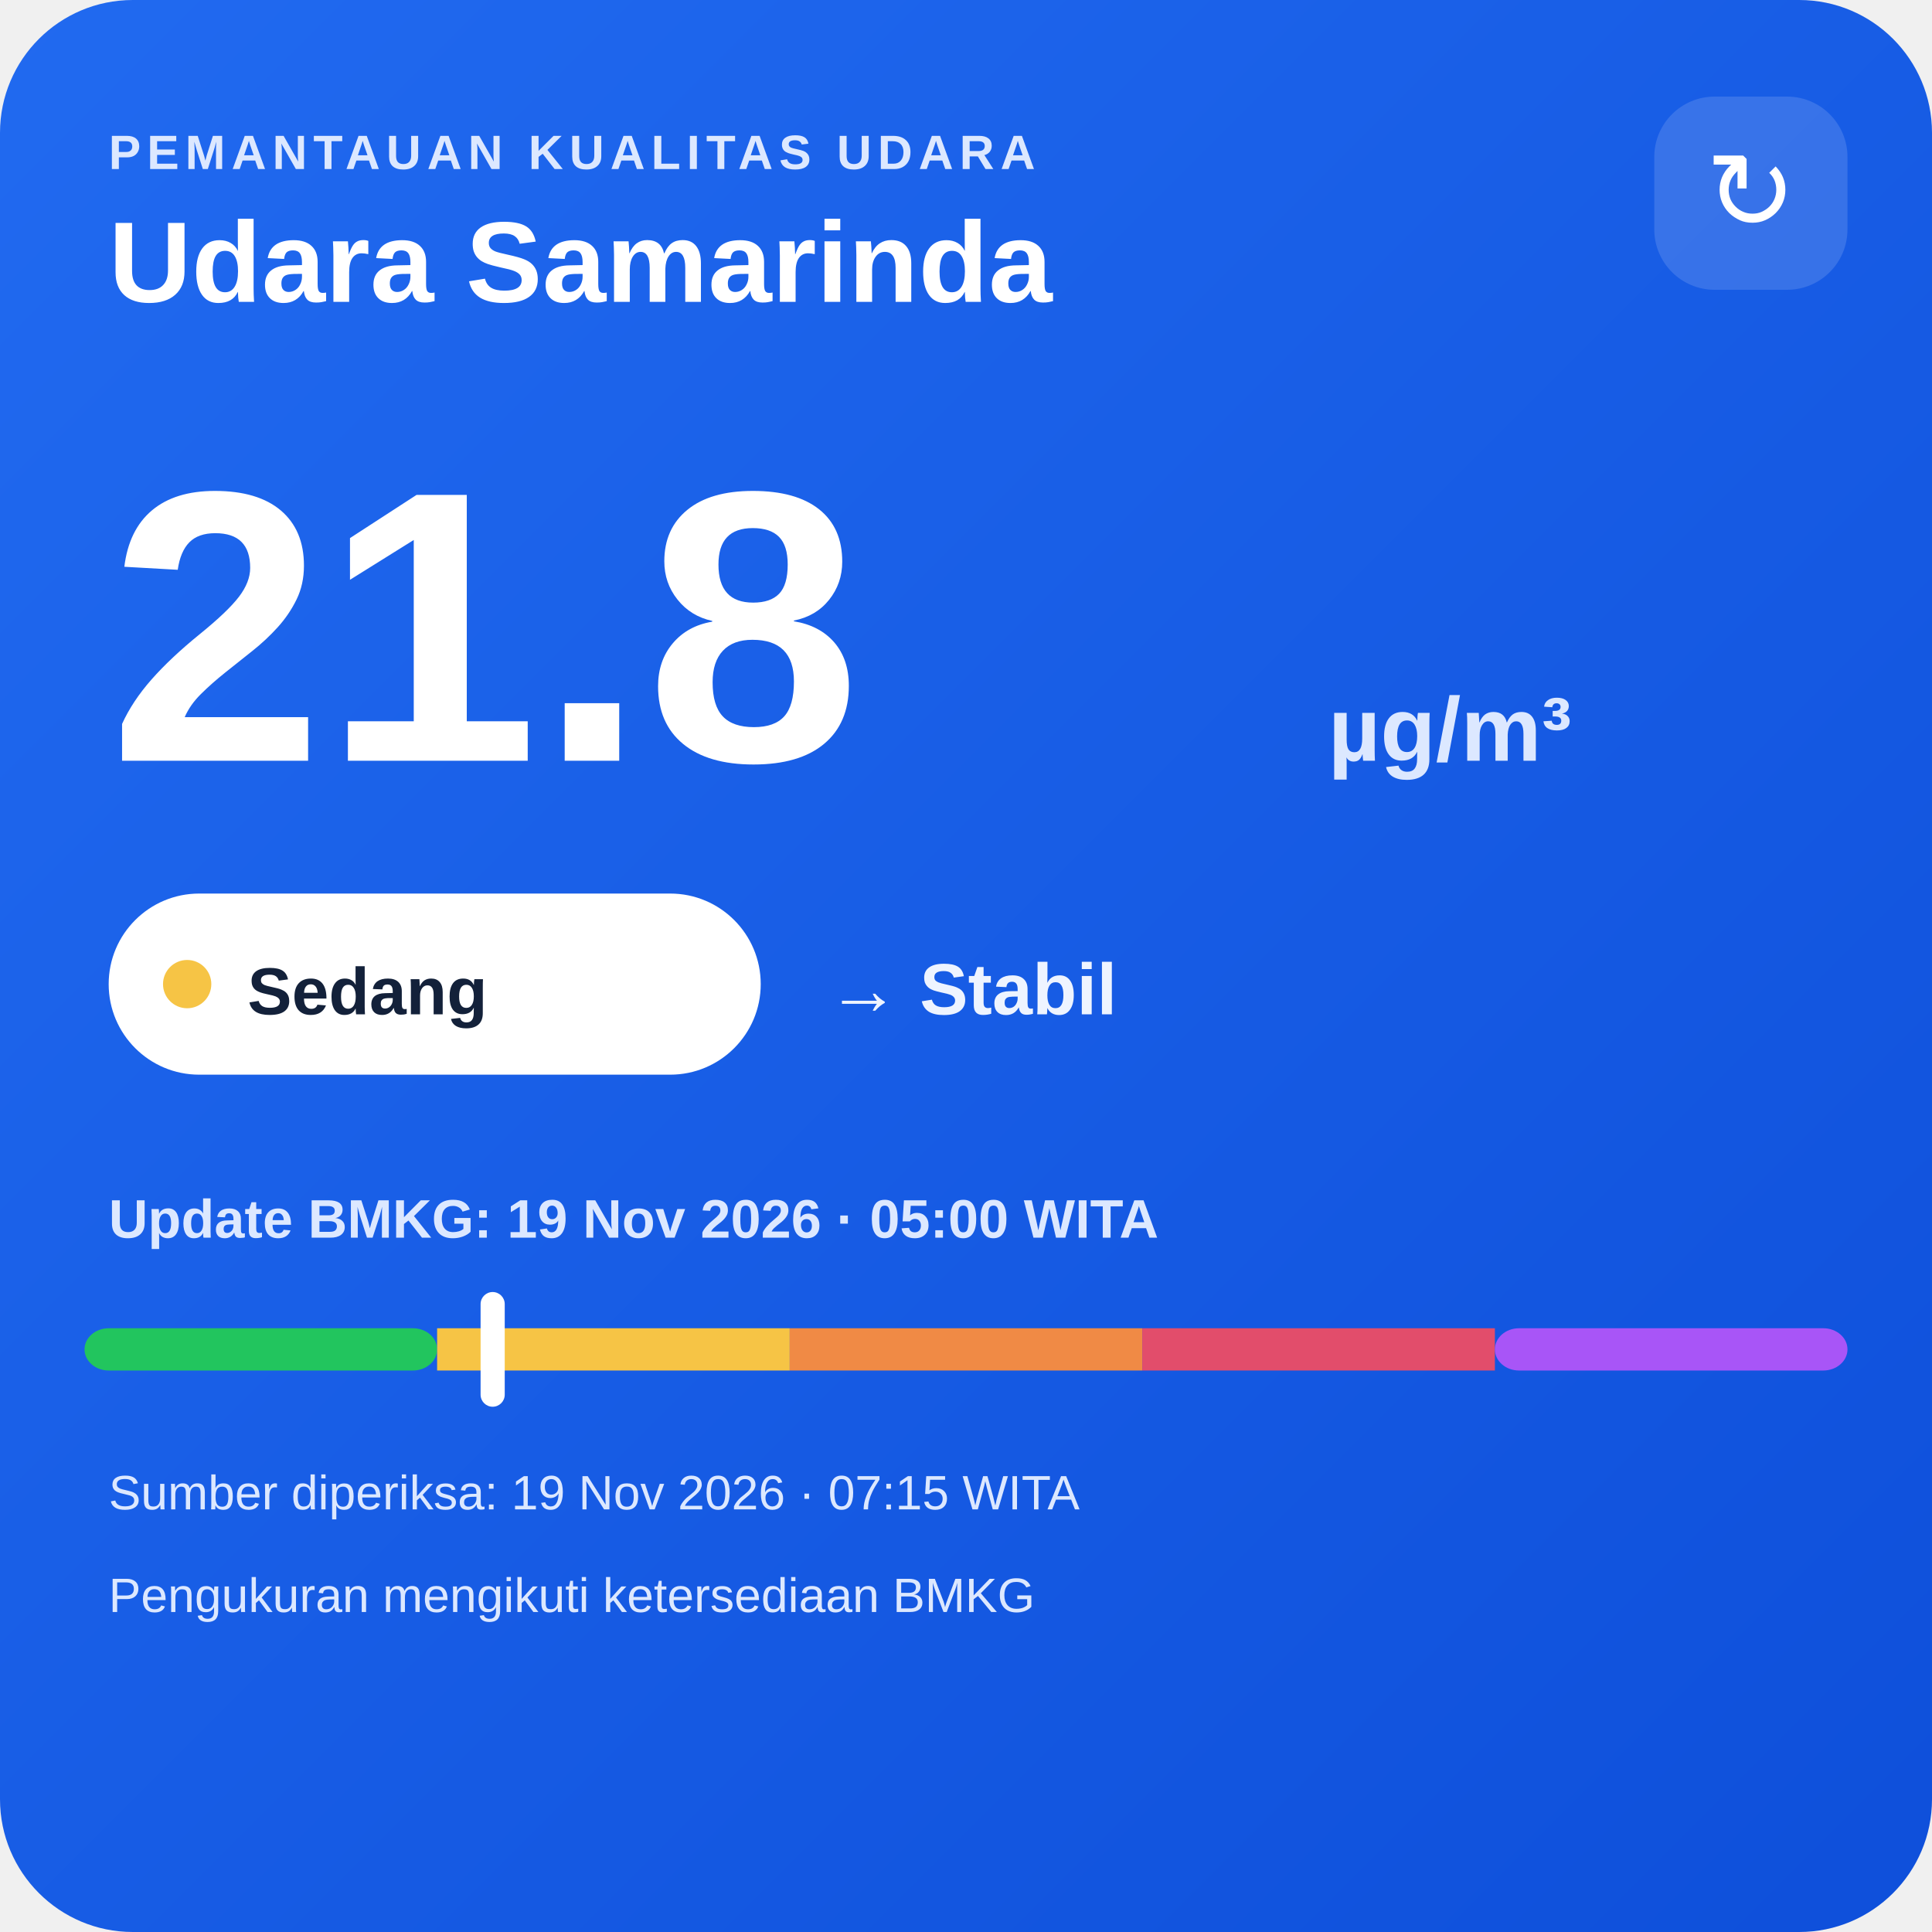
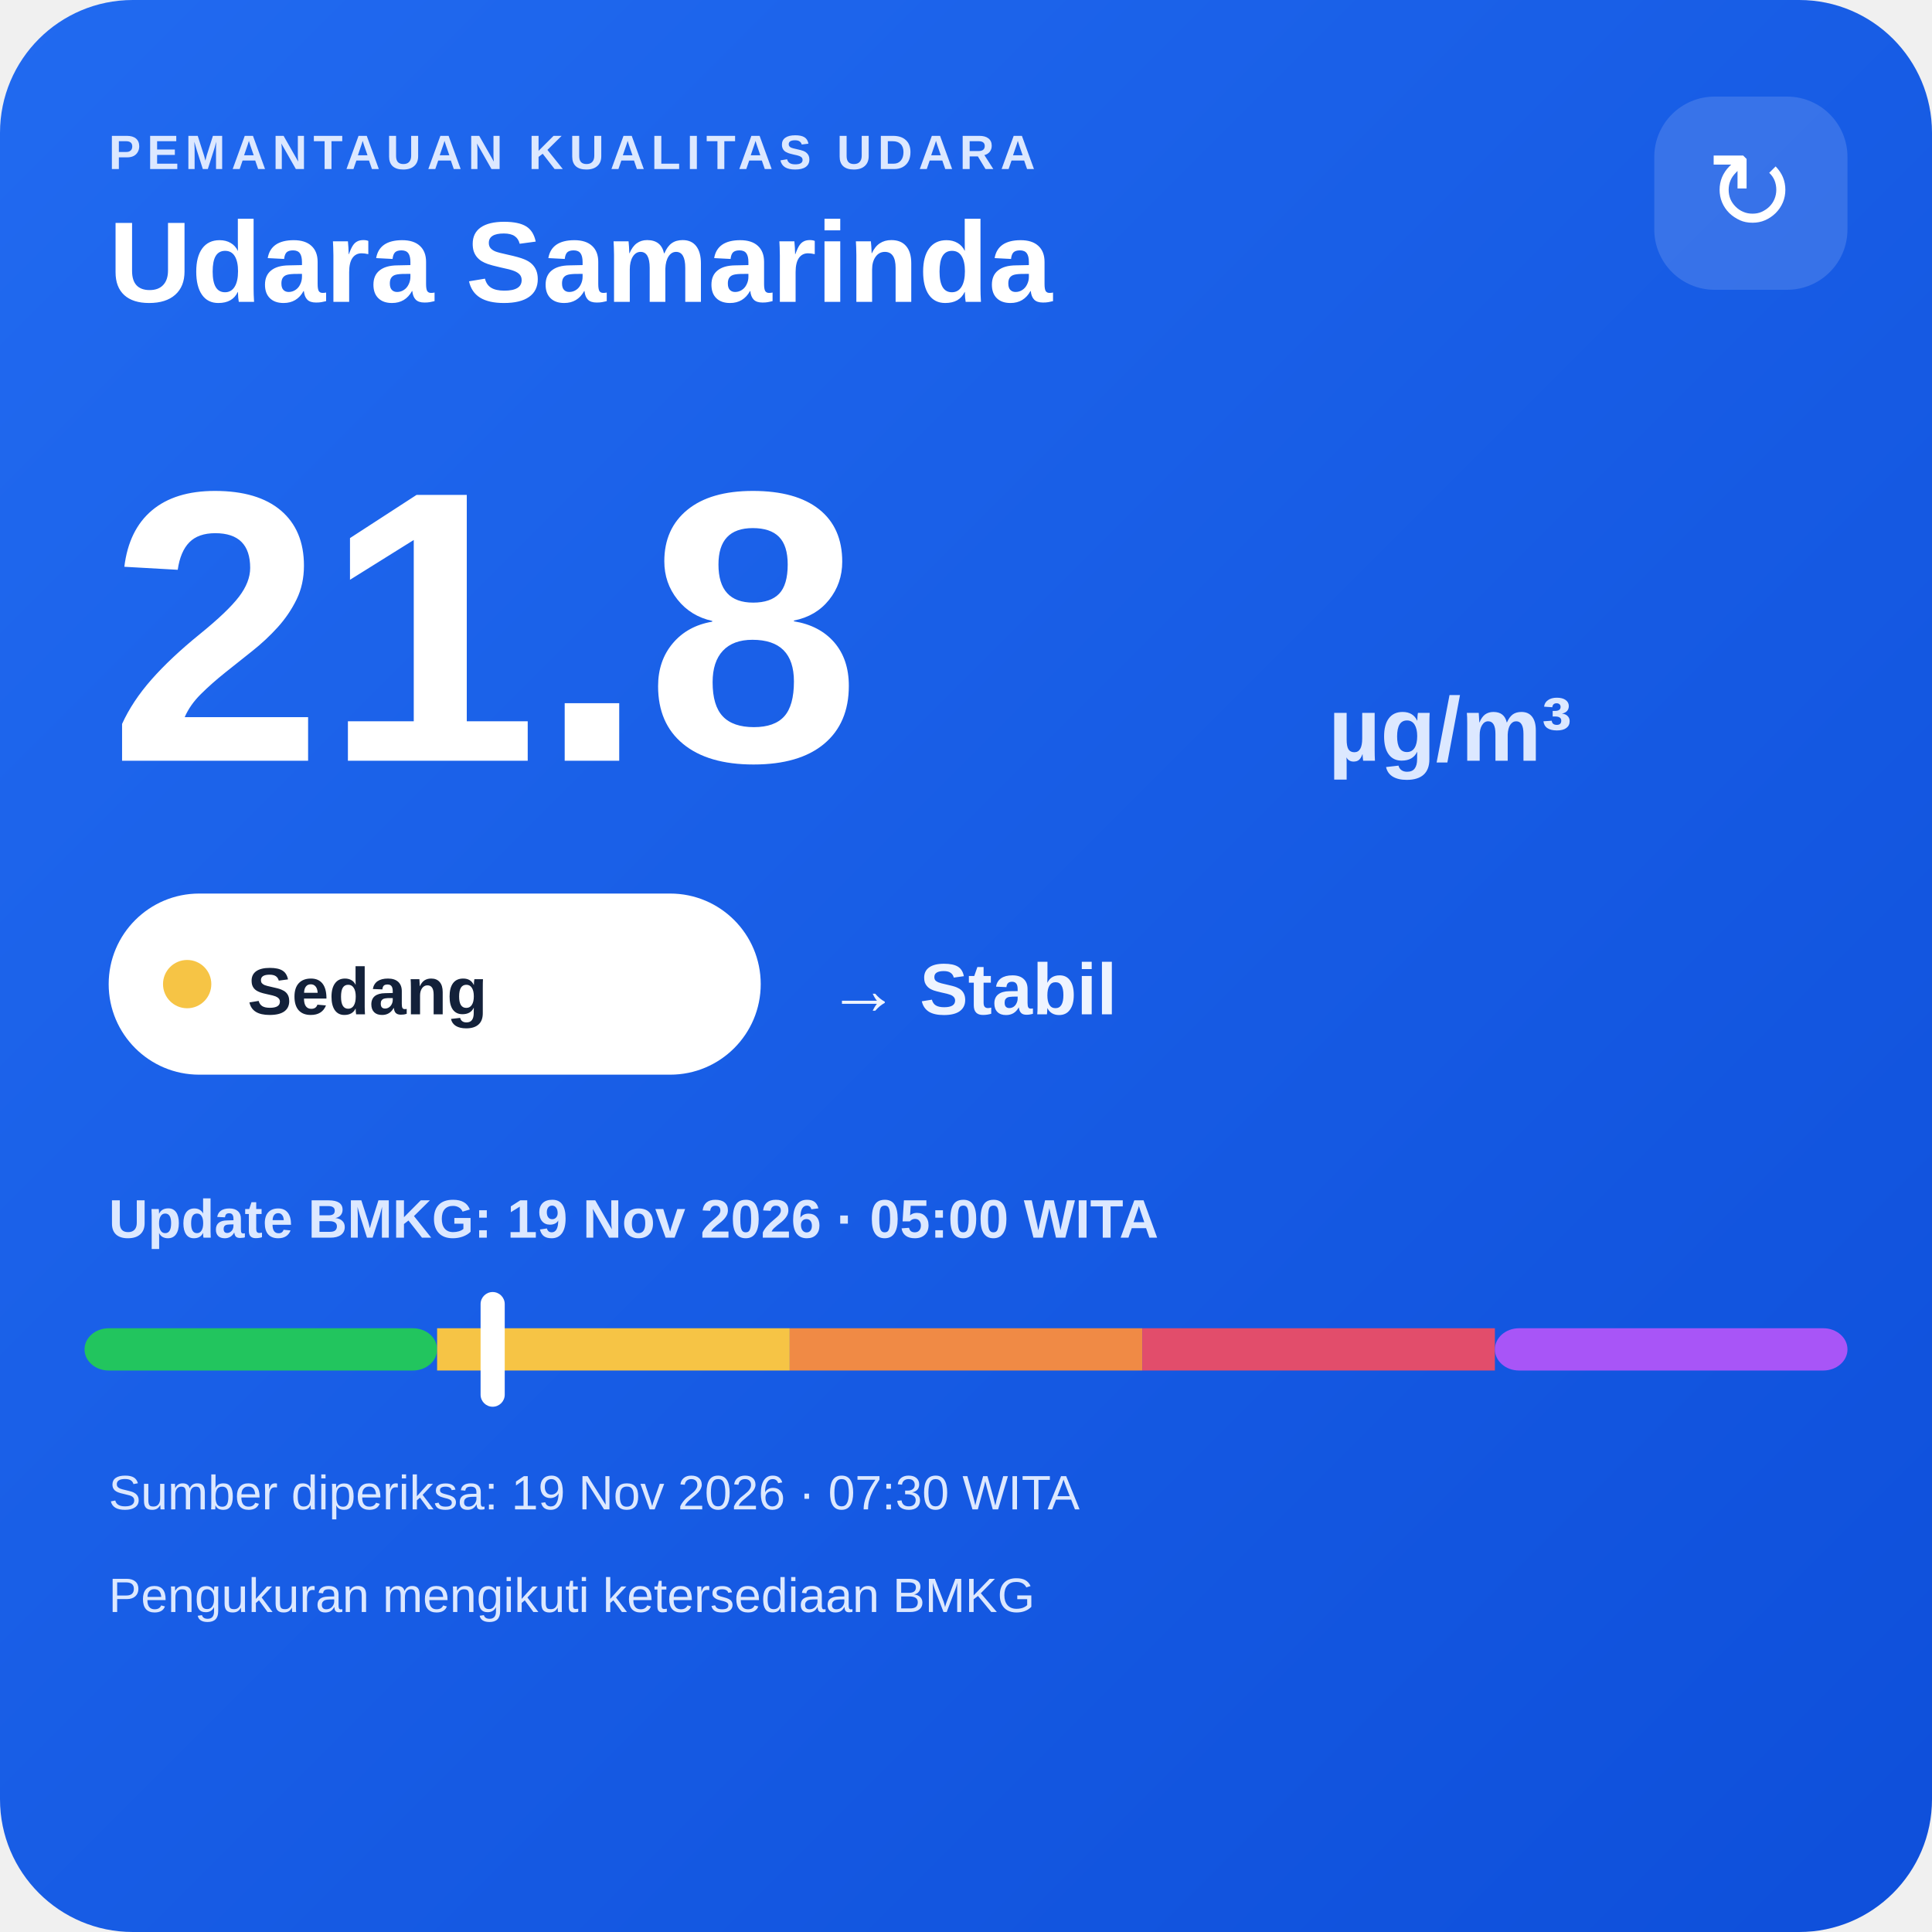
<svg xmlns="http://www.w3.org/2000/svg" width="320" height="320" viewBox="0 0 320 320">
  <defs>
    <linearGradient id="bg" x1="0" y1="0" x2="1" y2="1">
      <stop offset="0" stop-color="#216af0" />
      <stop offset="1" stop-color="#0e4fda" />
    </linearGradient>
  </defs>
  <rect width="320" height="320" rx="22" fill="url(#bg)" />
  <text x="18" y="28" fill="#dce8ff" font-family="Arial,sans-serif" font-size="8" font-weight="700" letter-spacing="1">PEMANTAUAN KUALITAS UDARA</text>
  <text x="18" y="50" fill="#ffffff" font-family="Arial,sans-serif" font-size="19" font-weight="700">Udara Samarinda</text>
  <rect x="274" y="16" width="32" height="32" rx="10" fill="#ffffff" fill-opacity=".14" />
  <text x="290" y="38" text-anchor="middle" fill="#ffffff" font-family="Arial,sans-serif" font-size="18">↻</text>
  <text x="18" y="126" fill="#ffffff" font-family="Arial,sans-serif" font-size="64" font-weight="800">21.8</text>
  <text x="220" y="126" fill="#dce8ff" font-family="Arial,sans-serif" font-size="15" font-weight="700">µg/m³</text>
  <rect x="18" y="148" width="108" height="30" rx="15" fill="#ffffff" />
  <circle cx="31" cy="163" r="4" fill="#f6c445" />
  <text x="41" y="168" fill="#13213a" font-family="Arial,sans-serif" font-size="11" font-weight="700">Sedang</text>
  <text x="137" y="168" fill="#eef4ff" font-family="Arial,sans-serif" font-size="12" font-weight="700">→ Stabil</text>
  <text x="18" y="205" fill="#dce8ff" font-family="Arial,sans-serif" font-size="9" font-weight="700">Update BMKG: 19 Nov 2026 · 05:00 WITA</text>
  <rect x="14" y="220" width="58.4" height="7" rx="4" fill="#22c55e" />
  <rect x="72.4" y="220" width="58.4" height="7" fill="#f6c445" />
  <rect x="130.8" y="220" width="58.4" height="7" fill="#f08a45" />
  <rect x="189.2" y="220" width="58.4" height="7" fill="#e24d6b" />
  <rect x="247.6" y="220" width="58.4" height="7" rx="4" fill="#a855f7" />
  <rect x="79.6" y="214" width="4" height="19" rx="2" fill="#ffffff" />
-   <text x="18" y="250" fill="#dce8ff" font-family="Arial,sans-serif" font-size="8">Sumber diperiksa: 19 Nov 2026 · 07:15 WITA</text>
+   <text x="18" y="250" fill="#dce8ff" font-family="Arial,sans-serif" font-size="8">Sumber diperiksa: 19 Nov 2026 · 07:30 WITA</text>
  <text x="18" y="267" fill="#dce8ff" font-family="Arial,sans-serif" font-size="8">Pengukuran mengikuti ketersediaan BMKG</text>
</svg>
